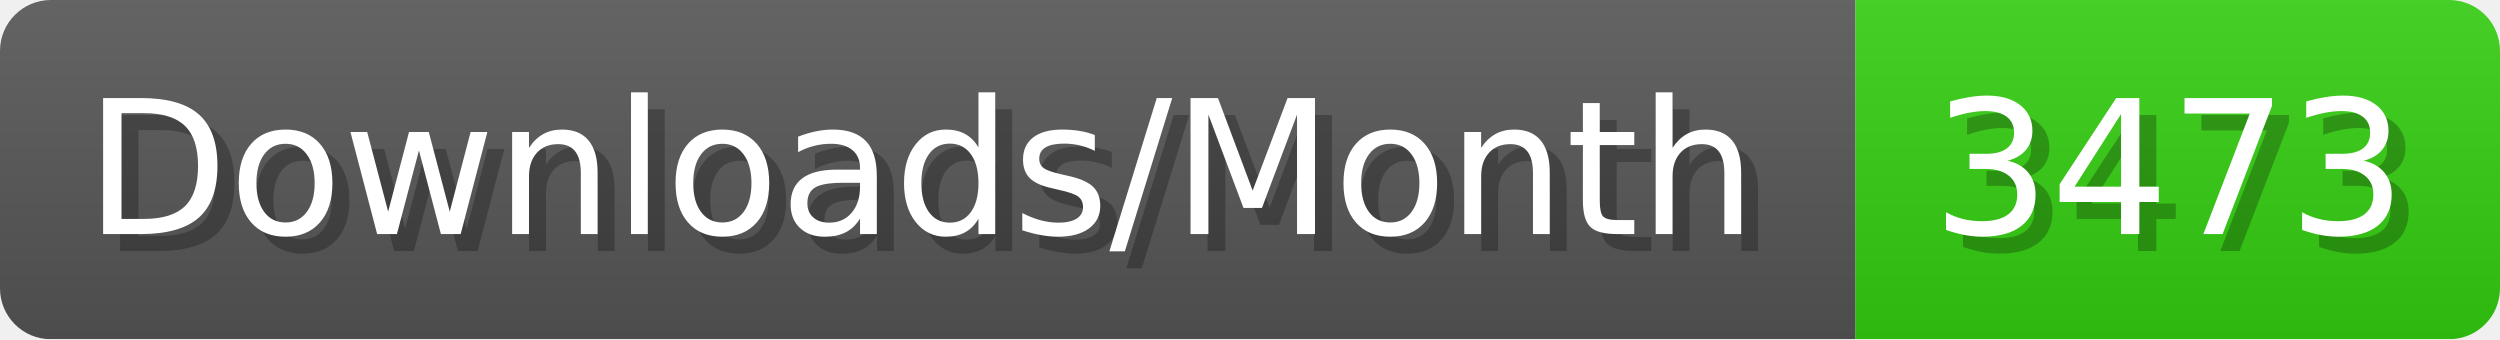
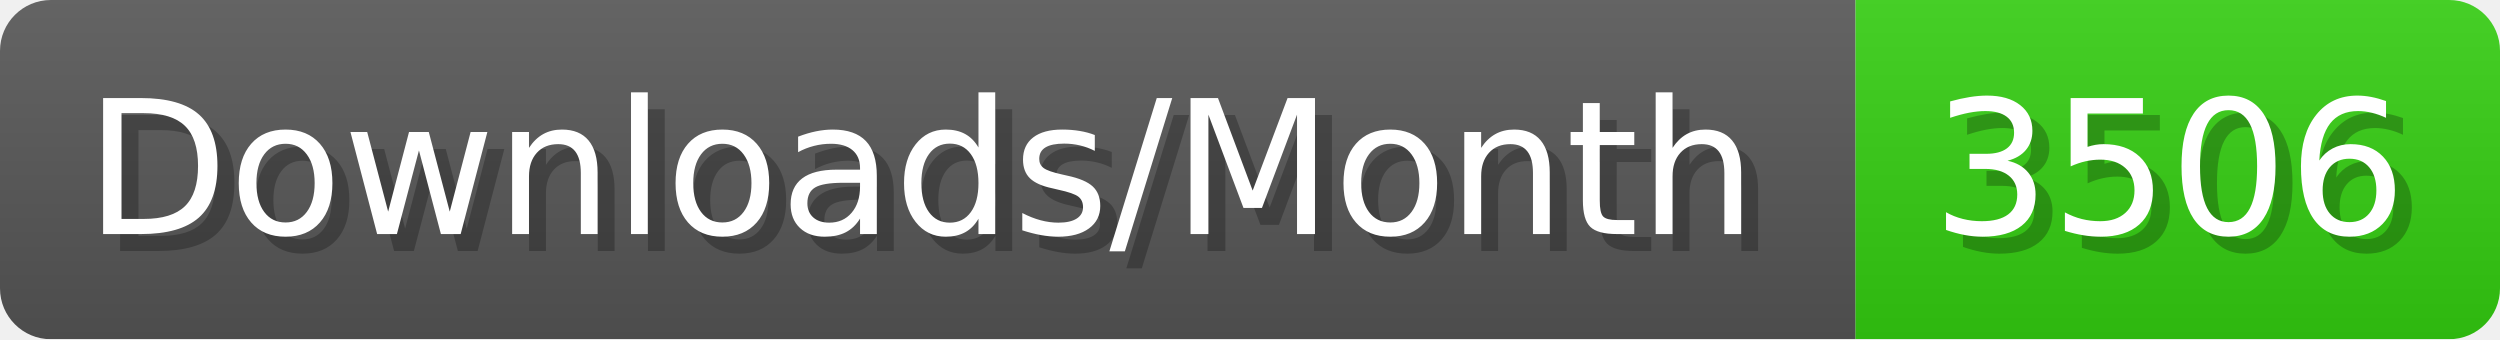
- <svg xmlns="http://www.w3.org/2000/svg" width="147.4" height="20" viewBox="0 0 1474 200" role="img" aria-label="Downloads/Month: 3473">
+ <svg xmlns="http://www.w3.org/2000/svg" width="147.4" height="20" viewBox="0 0 1474 200" role="img" aria-label="Downloads/Month: 3506">
  <linearGradient id="YlXUI" x2="0" y2="100%">
    <stop offset="0" stop-opacity=".1" stop-color="#EEE" />
    <stop offset="1" stop-opacity=".1" />
  </linearGradient>
  <mask id="JHhop">
    <rect width="1474" height="200" rx="30" fill="#FFF" />
  </mask>
  <g mask="url(#JHhop)">
    <rect width="1094" height="200" fill="#555" />
    <rect width="380" height="200" fill="#3C1" x="1094" />
    <rect width="1474" height="200" fill="url(#YlXUI)" />
  </g>
  <g aria-hidden="true" fill="#fff" text-anchor="start" font-family="Verdana,DejaVu Sans,sans-serif" font-size="110">
    <text x="60" y="148" textLength="994" fill="#000" opacity="0.25">Downloads/Month</text>
    <text x="50" y="138" textLength="994">Downloads/Month</text>
-     <text x="1149" y="148" textLength="280" fill="#000" opacity="0.25">3473</text>
-     <text x="1139" y="138" textLength="280">3473</text>
+     <text x="1149" y="148" textLength="280" fill="#000" opacity="0.25">3506</text>
+     <text x="1139" y="138" textLength="280">3506</text>
  </g>
</svg>
